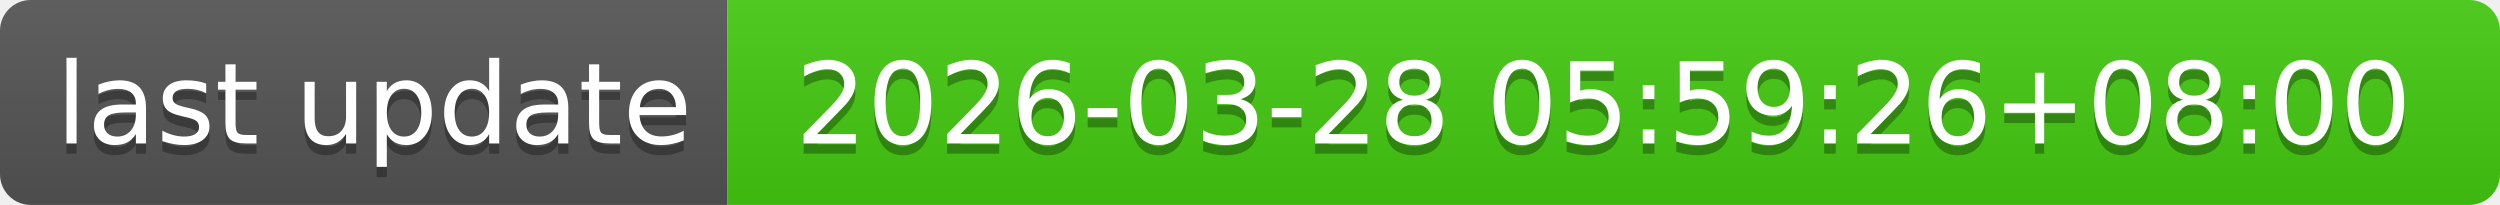
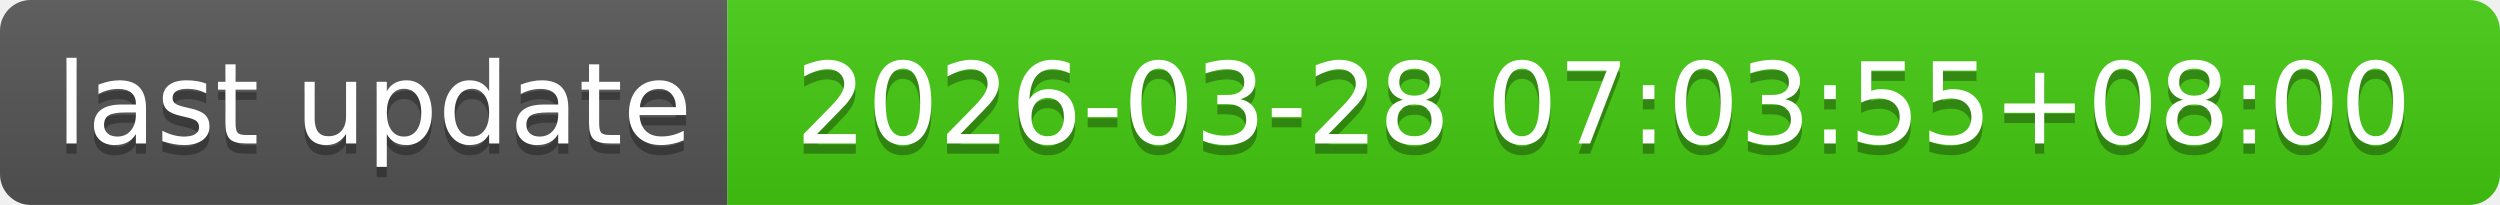
- <svg xmlns="http://www.w3.org/2000/svg" width="244" height="20" role="img" aria-label="last update: 2026-03-28 05:59:26+08:00">
+ <svg xmlns="http://www.w3.org/2000/svg" width="244" height="20" role="img" aria-label="last update: 2026-03-28 07:03:55+08:00">
  <linearGradient id="s" x2="0" y2="100%">
    <stop offset="0" stop-color="#bbb" stop-opacity=".1" />
    <stop offset="1" stop-opacity=".1" />
  </linearGradient>
  <clipPath id="r">
    <rect width="244" height="20" rx="3" fill="#fff" />
  </clipPath>
  <g clip-path="url(#r)">
    <rect width="71" height="20" fill="#555" />
    <rect x="71" width="173" height="20" fill="#4c1" />
    <rect width="244" height="20" fill="url(#s)" />
  </g>
  <g fill="#fff" text-anchor="middle" font-family="Verdana,Geneva,DejaVu Sans,sans-serif" text-rendering="geometricPrecision" font-size="110">
    <text aria-hidden="true" x="365" y="150" fill="#010101" fill-opacity=".3" transform="scale(.1)" textLength="610">last update</text>
    <text x="365" y="140" transform="scale(.1)" fill="#fff" textLength="610">last update</text>
-     <text aria-hidden="true" x="1565" y="150" fill="#010101" fill-opacity=".3" transform="scale(.1)" textLength="1630">2026-03-28 05:59:26+08:00</text>
-     <text x="1565" y="140" transform="scale(.1)" fill="#fff" textLength="1630">2026-03-28 05:59:26+08:00</text>
+     <text aria-hidden="true" x="1565" y="150" fill="#010101" fill-opacity=".3" transform="scale(.1)" textLength="1630">2026-03-28 07:03:55+08:00</text>
+     <text x="1565" y="140" transform="scale(.1)" fill="#fff" textLength="1630">2026-03-28 07:03:55+08:00</text>
  </g>
</svg>
